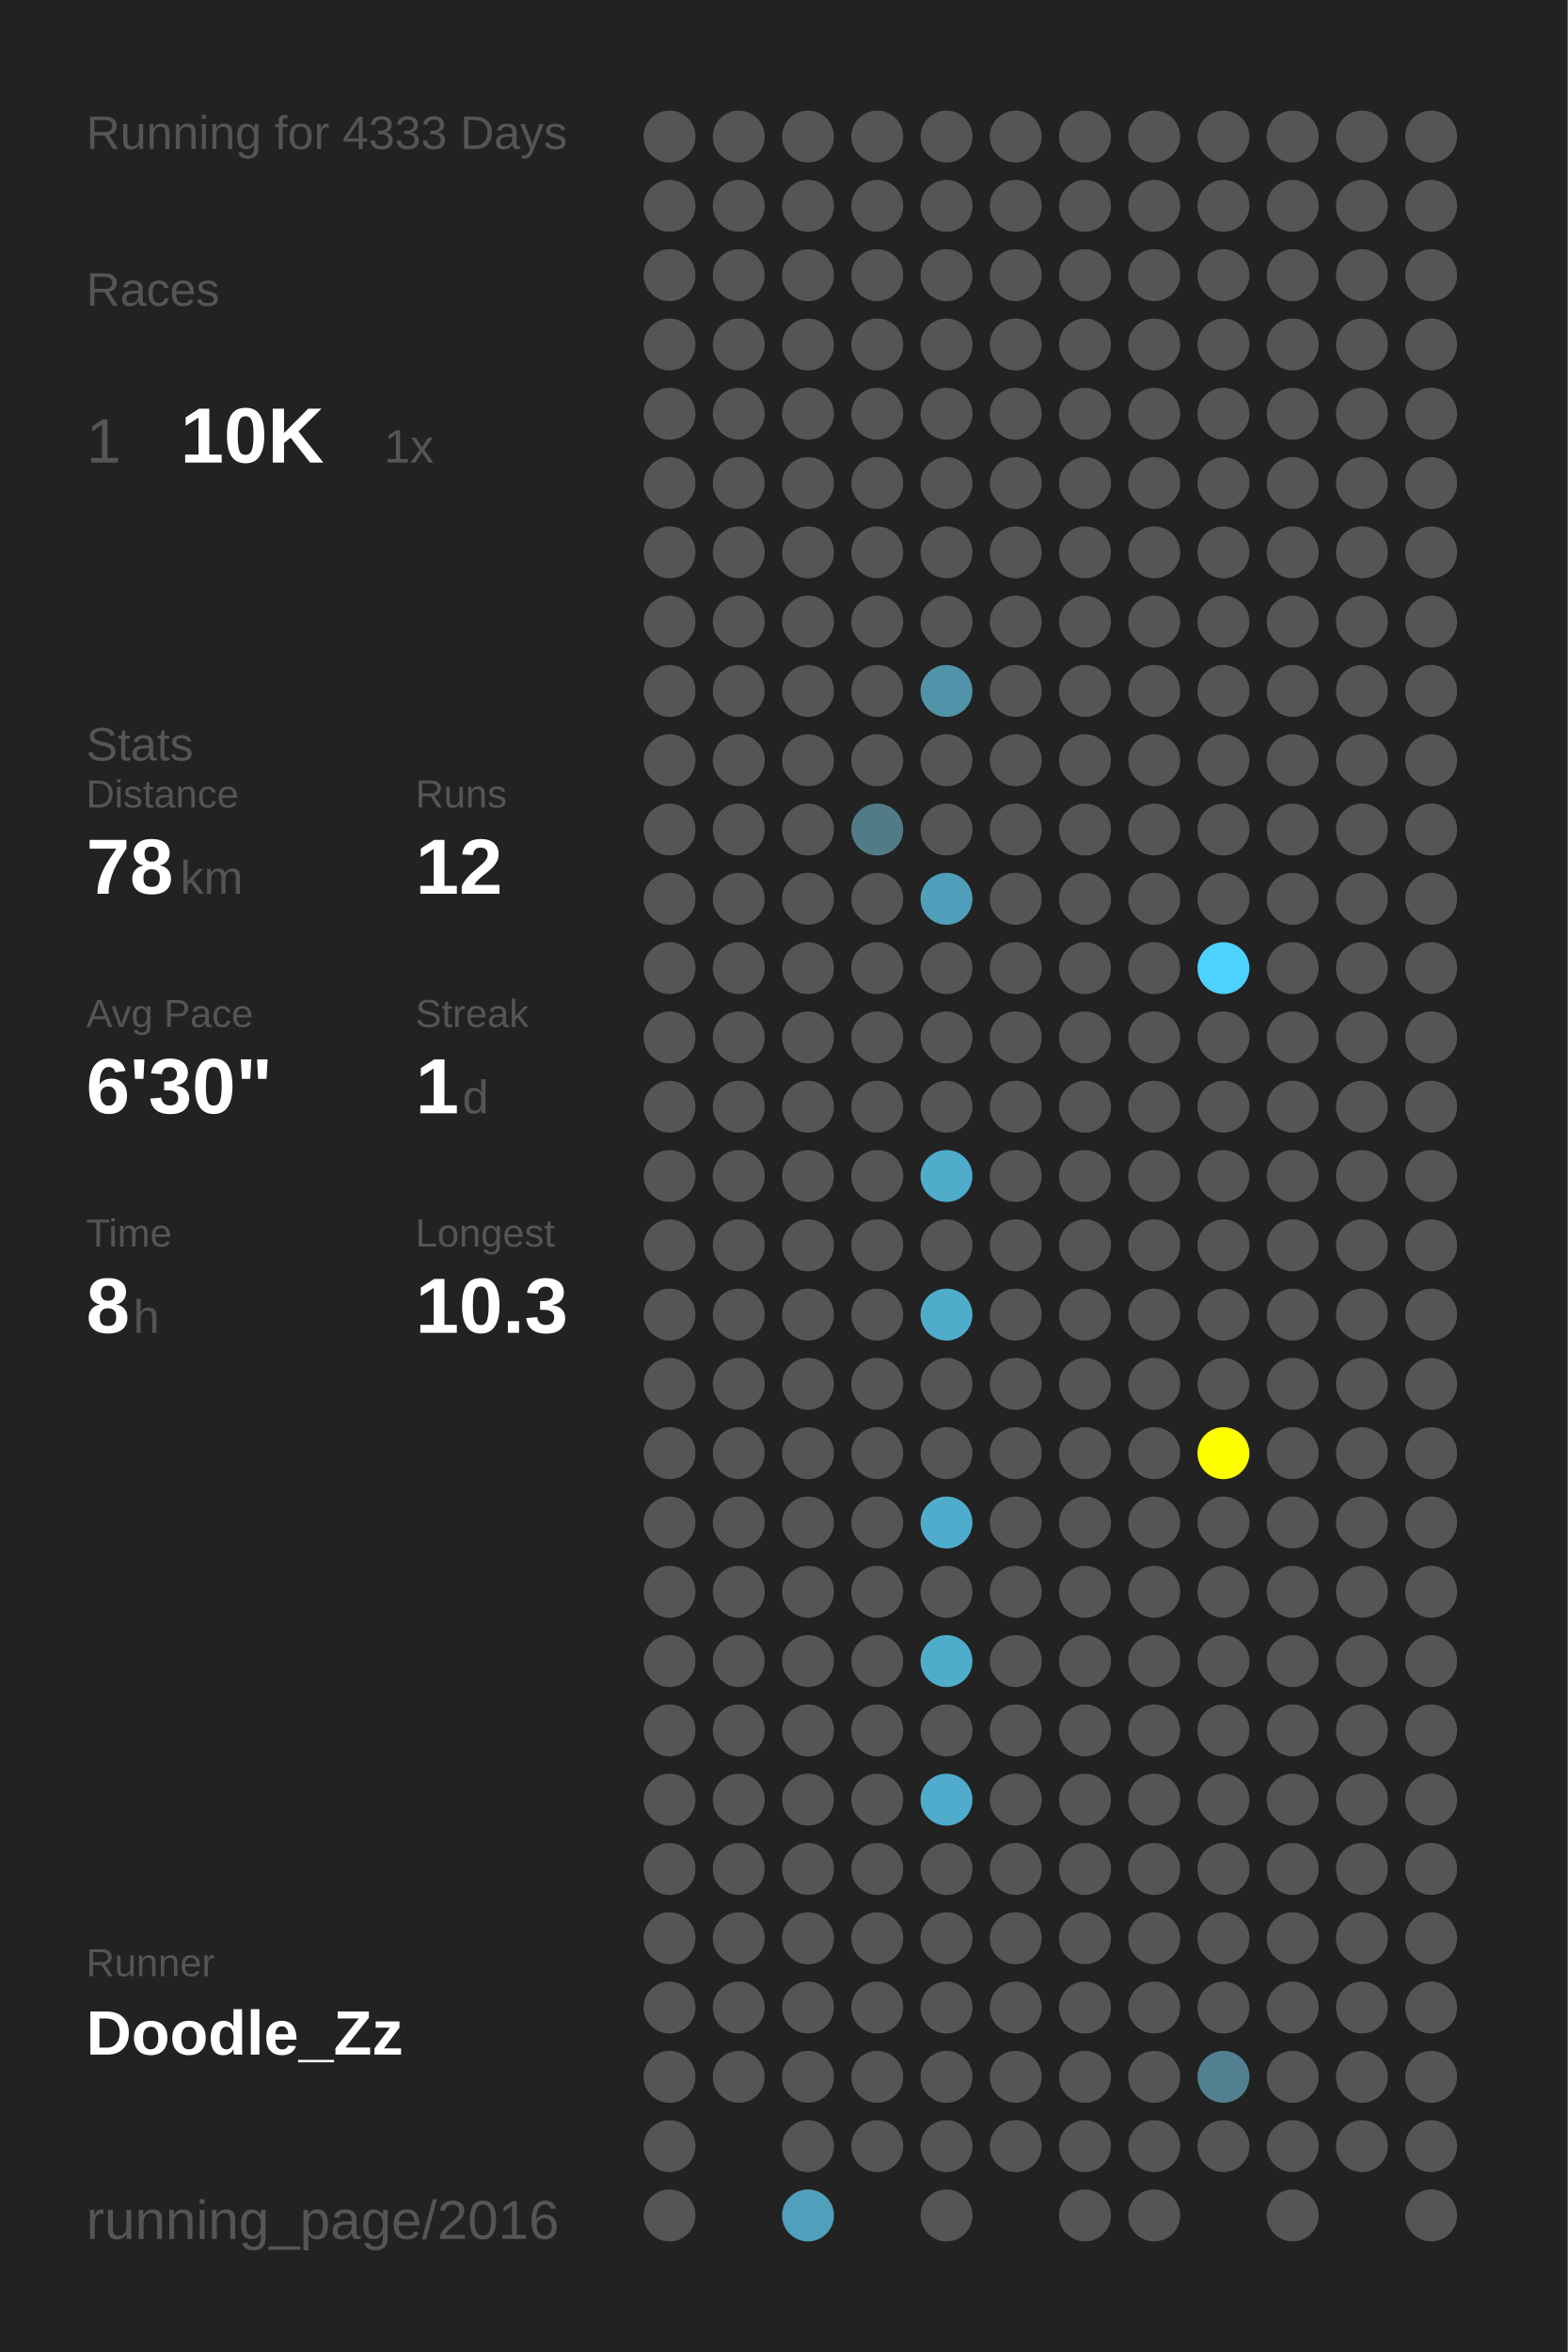
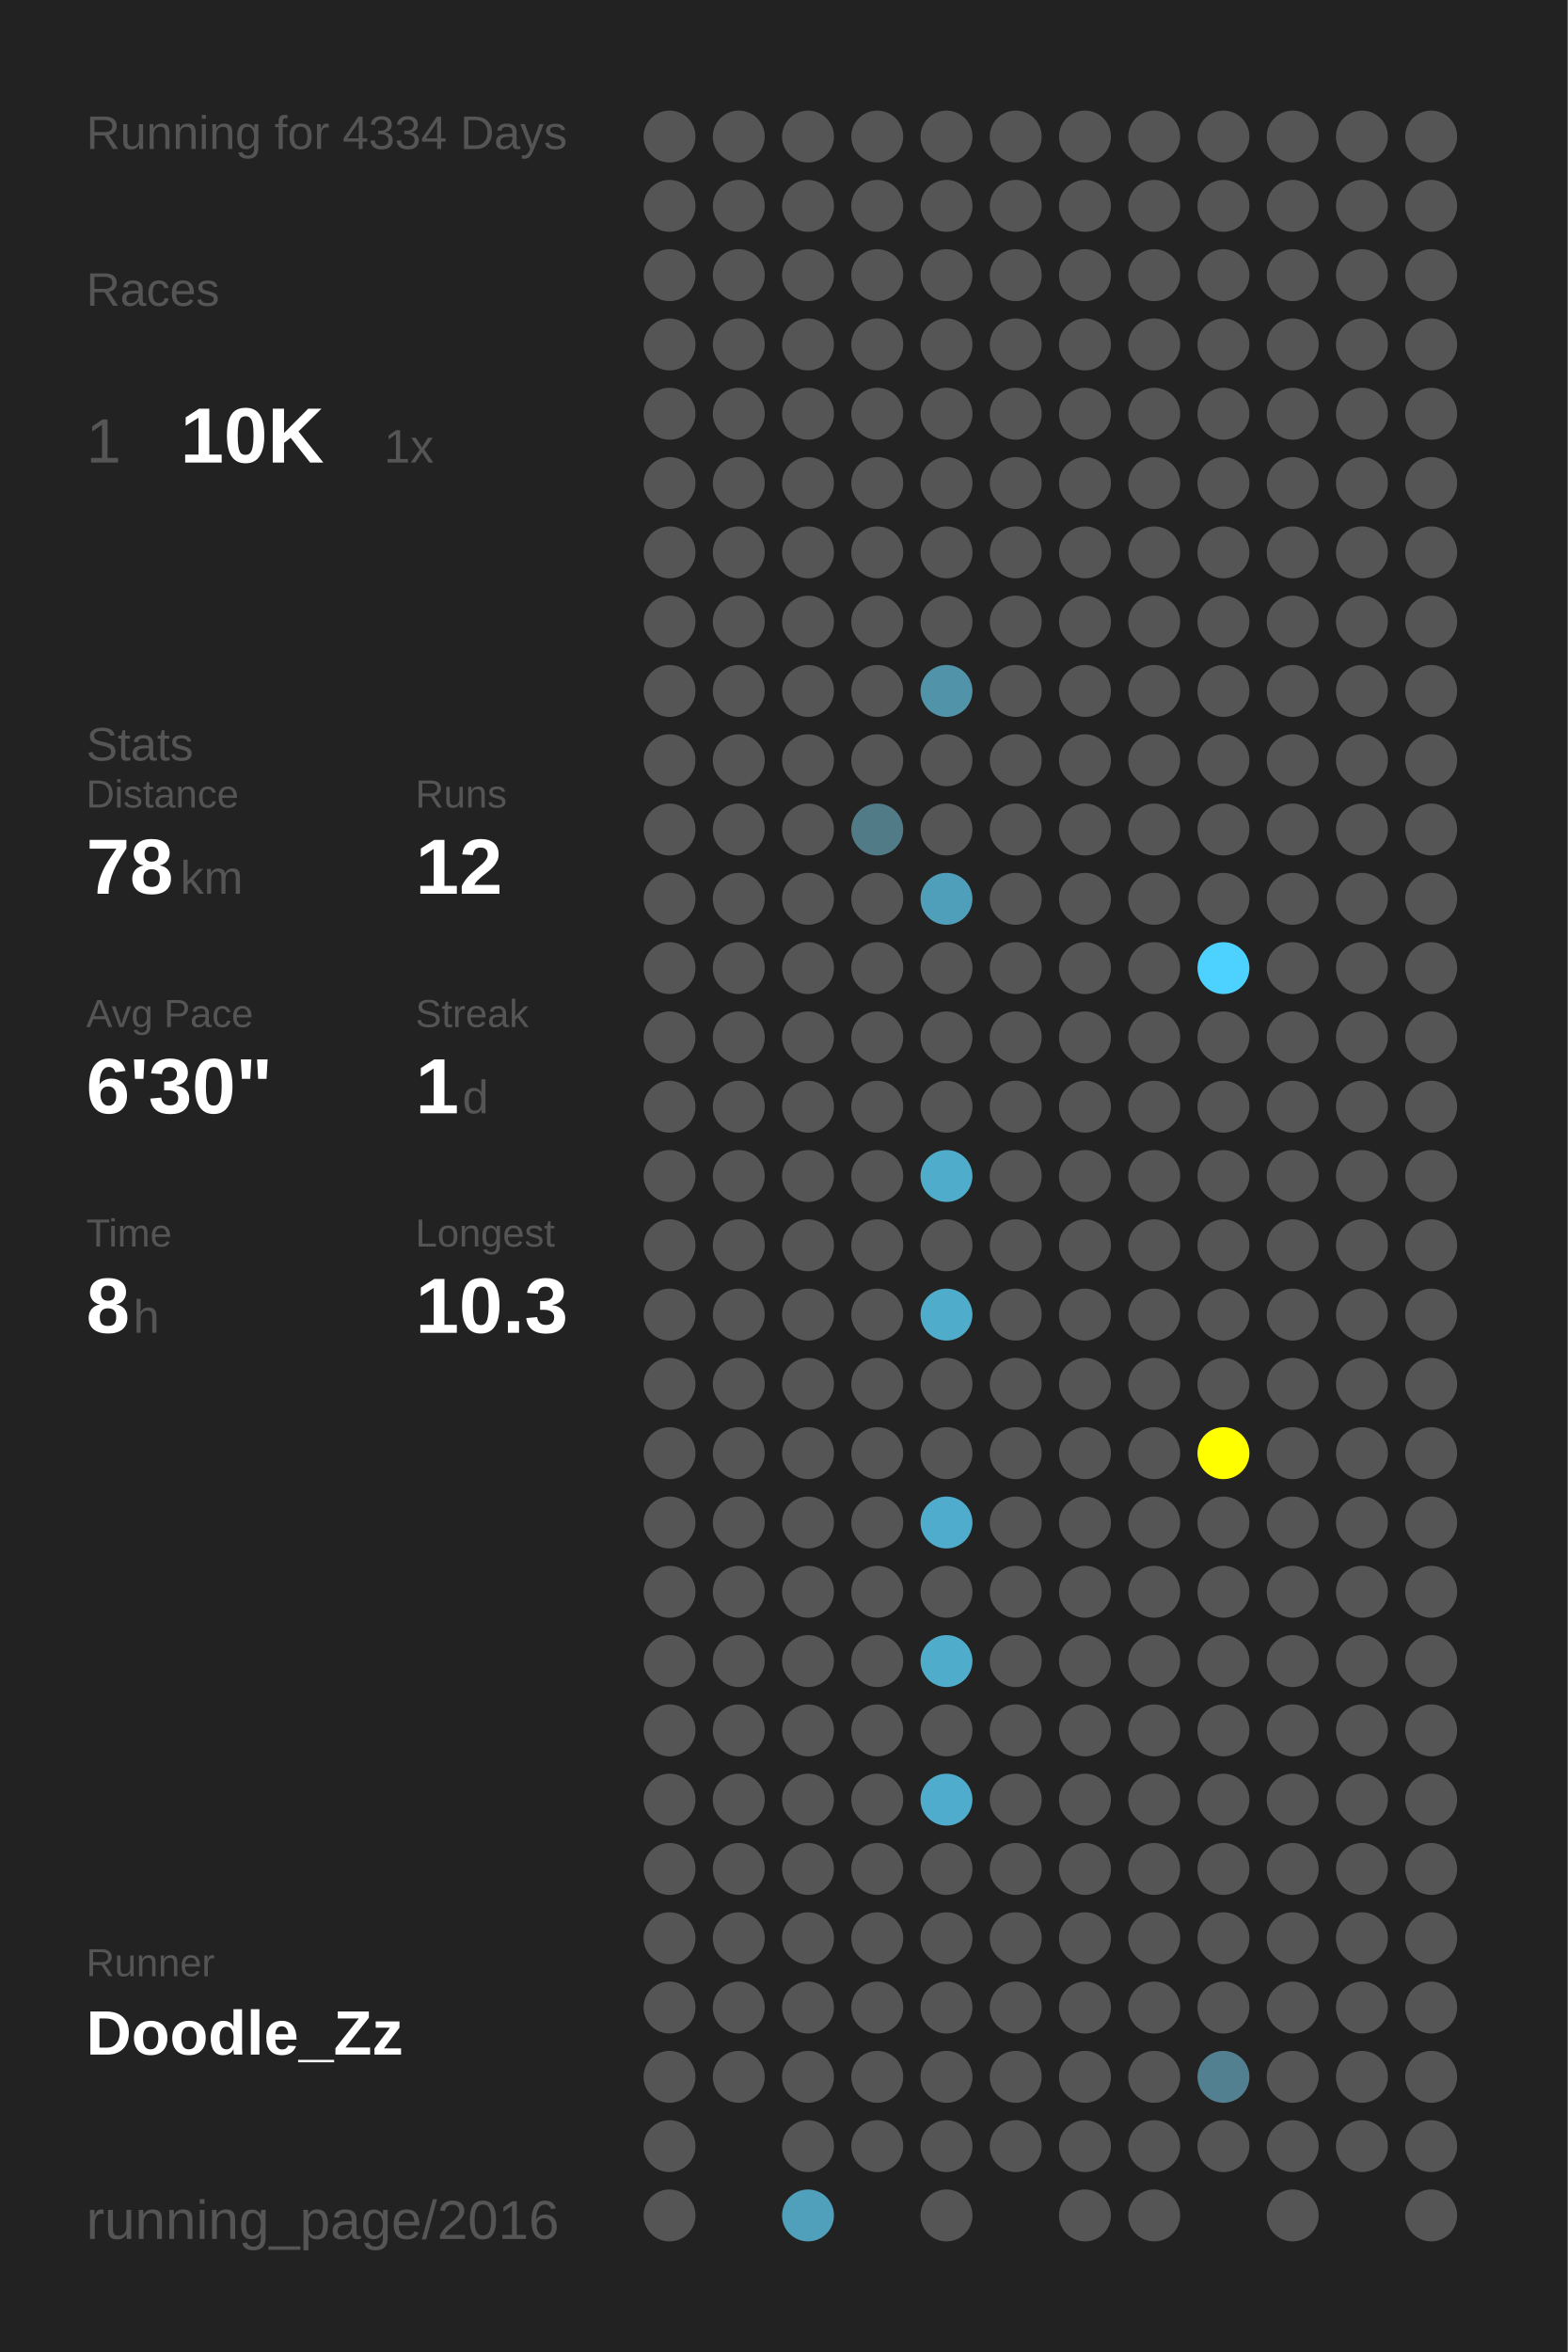
<svg xmlns="http://www.w3.org/2000/svg" baseProfile="full" height="300mm" version="1.1" viewBox="0,0,200,300" width="200mm">
  <defs />
  <rect fill="#222222" height="300" width="200" x="0" y="0" />
-   <text fill="#555555" style="font-size:6px; font-family:Arial;" x="11" y="19">Running for 4333 Days</text>
+   <text fill="#555555" style="font-size:6px; font-family:Arial;" x="11" y="19">Running for 4334 Days</text>
  <text fill="#555555" style="font-size:6px; font-family:Arial;" x="11" y="39">Races</text>
  <text fill="#555555" style="font-size:8px; font-family:Arial;" x="11" y="59">1</text>
  <text fill="#FFFFFF" style="font-size:10px; font-family:Arial; font-weight:bold;" x="23" y="59">10K</text>
  <text fill="#555555" style="font-size:6px; font-family:Arial;" x="49" y="59">1x</text>
  <text fill="#555555" style="font-size:6px; font-family:Arial;" x="11" y="97">Stats</text>
  <text fill="#555555" style="font-size:5px; font-family:Arial;" x="11" y="103">Distance</text>
  <text fill="#FFFFFF" style="font-size:10px; font-family:Arial; font-weight:bold;" x="11" y="114">78</text>
  <text fill="#555555" style="font-size:6px; font-family:Arial;" x="23" y="114">km</text>
  <text fill="#555555" style="font-size:5px; font-family:Arial;" x="53" y="103">Runs</text>
  <text fill="#FFFFFF" style="font-size:10px; font-family:Arial; font-weight:bold;" x="53" y="114">12</text>
  <text fill="#555555" style="font-size:5px; font-family:Arial;" x="11" y="131">Avg Pace</text>
  <text fill="#FFFFFF" style="font-size:10px; font-family:Arial; font-weight:bold;" x="11" y="142">6'30"</text>
  <text fill="#555555" style="font-size:5px; font-family:Arial;" x="53" y="131">Streak</text>
  <text fill="#FFFFFF" style="font-size:10px; font-family:Arial; font-weight:bold;" x="53" y="142">1</text>
  <text fill="#555555" style="font-size:6px; font-family:Arial;" x="59" y="142">d</text>
  <text fill="#555555" style="font-size:5px; font-family:Arial;" x="11" y="159">Time</text>
  <text fill="#FFFFFF" style="font-size:10px; font-family:Arial; font-weight:bold;" x="11" y="170">8</text>
  <text fill="#555555" style="font-size:6px; font-family:Arial;" x="17" y="170">h</text>
  <text fill="#555555" style="font-size:5px; font-family:Arial;" x="53" y="159">Longest</text>
  <text fill="#FFFFFF" style="font-size:10px; font-family:Arial; font-weight:bold;" x="53" y="170">10.3</text>
  <text fill="#555555" style="font-size:5px; font-family:Arial;" x="11" y="252.065">Runner</text>
  <text fill="#FFFFFF" style="font-size:8px; font-family:Arial; font-weight:bold;" x="11" y="262.065">Doodle_Zz</text>
  <text fill="#555555" style="font-size:7px; font-family:Arial;" x="11" y="285.581">running_page/2016</text>
  <circle cx="85.417" cy="17.419" fill="#555555" r="3.312" />
  <circle cx="85.417" cy="26.258" fill="#555555" r="3.312" />
  <circle cx="85.417" cy="35.097" fill="#555555" r="3.312" />
  <circle cx="85.417" cy="43.935" fill="#555555" r="3.312" />
  <circle cx="85.417" cy="52.774" fill="#555555" r="3.312" />
  <circle cx="85.417" cy="61.613" fill="#555555" r="3.312" />
  <circle cx="85.417" cy="70.452" fill="#555555" r="3.312" />
  <circle cx="85.417" cy="79.29" fill="#555555" r="3.312" />
  <circle cx="85.417" cy="88.129" fill="#555555" r="3.312" />
  <circle cx="85.417" cy="96.968" fill="#555555" r="3.312" />
  <circle cx="85.417" cy="105.806" fill="#555555" r="3.312" />
  <circle cx="85.417" cy="114.645" fill="#555555" r="3.312" />
  <circle cx="85.417" cy="123.484" fill="#555555" r="3.312" />
  <circle cx="85.417" cy="132.323" fill="#555555" r="3.312" />
  <circle cx="85.417" cy="141.161" fill="#555555" r="3.312" />
  <circle cx="85.417" cy="150" fill="#555555" r="3.312" />
  <circle cx="85.417" cy="158.839" fill="#555555" r="3.312" />
  <circle cx="85.417" cy="167.677" fill="#555555" r="3.312" />
  <circle cx="85.417" cy="176.516" fill="#555555" r="3.312" />
  <circle cx="85.417" cy="185.355" fill="#555555" r="3.312" />
  <circle cx="85.417" cy="194.194" fill="#555555" r="3.312" />
  <circle cx="85.417" cy="203.032" fill="#555555" r="3.312" />
  <circle cx="85.417" cy="211.871" fill="#555555" r="3.312" />
  <circle cx="85.417" cy="220.71" fill="#555555" r="3.312" />
  <circle cx="85.417" cy="229.548" fill="#555555" r="3.312" />
  <circle cx="85.417" cy="238.387" fill="#555555" r="3.312" />
  <circle cx="85.417" cy="247.226" fill="#555555" r="3.312" />
  <circle cx="85.417" cy="256.065" fill="#555555" r="3.312" />
  <circle cx="85.417" cy="264.903" fill="#555555" r="3.312" />
  <circle cx="85.417" cy="273.742" fill="#555555" r="3.312" />
  <circle cx="85.417" cy="282.581" fill="#555555" r="3.312" />
  <circle cx="94.25" cy="17.419" fill="#555555" r="3.312" />
  <circle cx="94.25" cy="26.258" fill="#555555" r="3.312" />
  <circle cx="94.25" cy="35.097" fill="#555555" r="3.312" />
  <circle cx="94.25" cy="43.935" fill="#555555" r="3.312" />
  <circle cx="94.25" cy="52.774" fill="#555555" r="3.312" />
  <circle cx="94.25" cy="61.613" fill="#555555" r="3.312" />
  <circle cx="94.25" cy="70.452" fill="#555555" r="3.312" />
  <circle cx="94.25" cy="79.29" fill="#555555" r="3.312" />
  <circle cx="94.25" cy="88.129" fill="#555555" r="3.312" />
  <circle cx="94.25" cy="96.968" fill="#555555" r="3.312" />
  <circle cx="94.25" cy="105.806" fill="#555555" r="3.312" />
  <circle cx="94.25" cy="114.645" fill="#555555" r="3.312" />
  <circle cx="94.25" cy="123.484" fill="#555555" r="3.312" />
  <circle cx="94.25" cy="132.323" fill="#555555" r="3.312" />
  <circle cx="94.25" cy="141.161" fill="#555555" r="3.312" />
  <circle cx="94.25" cy="150" fill="#555555" r="3.312" />
  <circle cx="94.25" cy="158.839" fill="#555555" r="3.312" />
  <circle cx="94.25" cy="167.677" fill="#555555" r="3.312" />
  <circle cx="94.25" cy="176.516" fill="#555555" r="3.312" />
  <circle cx="94.25" cy="185.355" fill="#555555" r="3.312" />
  <circle cx="94.25" cy="194.194" fill="#555555" r="3.312" />
  <circle cx="94.25" cy="203.032" fill="#555555" r="3.312" />
  <circle cx="94.25" cy="211.871" fill="#555555" r="3.312" />
  <circle cx="94.25" cy="220.71" fill="#555555" r="3.312" />
  <circle cx="94.25" cy="229.548" fill="#555555" r="3.312" />
  <circle cx="94.25" cy="238.387" fill="#555555" r="3.312" />
  <circle cx="94.25" cy="247.226" fill="#555555" r="3.312" />
  <circle cx="94.25" cy="256.065" fill="#555555" r="3.312" />
  <circle cx="94.25" cy="264.903" fill="#555555" r="3.312" />
  <circle cx="103.083" cy="17.419" fill="#555555" r="3.312" />
  <circle cx="103.083" cy="26.258" fill="#555555" r="3.312" />
  <circle cx="103.083" cy="35.097" fill="#555555" r="3.312" />
  <circle cx="103.083" cy="43.935" fill="#555555" r="3.312" />
  <circle cx="103.083" cy="52.774" fill="#555555" r="3.312" />
  <circle cx="103.083" cy="61.613" fill="#555555" r="3.312" />
  <circle cx="103.083" cy="70.452" fill="#555555" r="3.312" />
  <circle cx="103.083" cy="79.29" fill="#555555" r="3.312" />
  <circle cx="103.083" cy="88.129" fill="#555555" r="3.312" />
  <circle cx="103.083" cy="96.968" fill="#555555" r="3.312" />
  <circle cx="103.083" cy="105.806" fill="#555555" r="3.312" />
  <circle cx="103.083" cy="114.645" fill="#555555" r="3.312" />
  <circle cx="103.083" cy="123.484" fill="#555555" r="3.312" />
  <circle cx="103.083" cy="132.323" fill="#555555" r="3.312" />
  <circle cx="103.083" cy="141.161" fill="#555555" r="3.312" />
  <circle cx="103.083" cy="150" fill="#555555" r="3.312" />
  <circle cx="103.083" cy="158.839" fill="#555555" r="3.312" />
  <circle cx="103.083" cy="167.677" fill="#555555" r="3.312" />
  <circle cx="103.083" cy="176.516" fill="#555555" r="3.312" />
  <circle cx="103.083" cy="185.355" fill="#555555" r="3.312" />
  <circle cx="103.083" cy="194.194" fill="#555555" r="3.312" />
  <circle cx="103.083" cy="203.032" fill="#555555" r="3.312" />
  <circle cx="103.083" cy="211.871" fill="#555555" r="3.312" />
  <circle cx="103.083" cy="220.71" fill="#555555" r="3.312" />
  <circle cx="103.083" cy="229.548" fill="#555555" r="3.312" />
  <circle cx="103.083" cy="238.387" fill="#555555" r="3.312" />
  <circle cx="103.083" cy="247.226" fill="#555555" r="3.312" />
  <circle cx="103.083" cy="256.065" fill="#555555" r="3.312" />
  <circle cx="103.083" cy="264.903" fill="#555555" r="3.312" />
  <circle cx="103.083" cy="273.742" fill="#555555" r="3.312" />
  <circle cx="103.083" cy="282.581" fill="#50a0bb" r="3.312" />
  <circle cx="111.917" cy="17.419" fill="#555555" r="3.312" />
  <circle cx="111.917" cy="26.258" fill="#555555" r="3.312" />
  <circle cx="111.917" cy="35.097" fill="#555555" r="3.312" />
  <circle cx="111.917" cy="43.935" fill="#555555" r="3.312" />
  <circle cx="111.917" cy="52.774" fill="#555555" r="3.312" />
  <circle cx="111.917" cy="61.613" fill="#555555" r="3.312" />
  <circle cx="111.917" cy="70.452" fill="#555555" r="3.312" />
  <circle cx="111.917" cy="79.29" fill="#555555" r="3.312" />
  <circle cx="111.917" cy="88.129" fill="#555555" r="3.312" />
  <circle cx="111.917" cy="96.968" fill="#555555" r="3.312" />
  <circle cx="111.917" cy="105.806" fill="#527b88" r="3.312" />
  <circle cx="111.917" cy="114.645" fill="#555555" r="3.312" />
  <circle cx="111.917" cy="123.484" fill="#555555" r="3.312" />
  <circle cx="111.917" cy="132.323" fill="#555555" r="3.312" />
  <circle cx="111.917" cy="141.161" fill="#555555" r="3.312" />
  <circle cx="111.917" cy="150" fill="#555555" r="3.312" />
  <circle cx="111.917" cy="158.839" fill="#555555" r="3.312" />
  <circle cx="111.917" cy="167.677" fill="#555555" r="3.312" />
  <circle cx="111.917" cy="176.516" fill="#555555" r="3.312" />
  <circle cx="111.917" cy="185.355" fill="#555555" r="3.312" />
  <circle cx="111.917" cy="194.194" fill="#555555" r="3.312" />
  <circle cx="111.917" cy="203.032" fill="#555555" r="3.312" />
  <circle cx="111.917" cy="211.871" fill="#555555" r="3.312" />
  <circle cx="111.917" cy="220.71" fill="#555555" r="3.312" />
  <circle cx="111.917" cy="229.548" fill="#555555" r="3.312" />
  <circle cx="111.917" cy="238.387" fill="#555555" r="3.312" />
  <circle cx="111.917" cy="247.226" fill="#555555" r="3.312" />
  <circle cx="111.917" cy="256.065" fill="#555555" r="3.312" />
  <circle cx="111.917" cy="264.903" fill="#555555" r="3.312" />
  <circle cx="111.917" cy="273.742" fill="#555555" r="3.312" />
  <circle cx="120.75" cy="17.419" fill="#555555" r="3.312" />
  <circle cx="120.75" cy="26.258" fill="#555555" r="3.312" />
  <circle cx="120.75" cy="35.097" fill="#555555" r="3.312" />
  <circle cx="120.75" cy="43.935" fill="#555555" r="3.312" />
  <circle cx="120.75" cy="52.774" fill="#555555" r="3.312" />
  <circle cx="120.75" cy="61.613" fill="#555555" r="3.312" />
  <circle cx="120.75" cy="70.452" fill="#555555" r="3.312" />
  <circle cx="120.75" cy="79.29" fill="#555555" r="3.312" />
  <circle cx="120.75" cy="88.129" fill="#5193a9" r="3.312" />
  <circle cx="120.75" cy="96.968" fill="#555555" r="3.312" />
  <circle cx="120.75" cy="105.806" fill="#555555" r="3.312" />
  <circle cx="120.75" cy="114.645" fill="#509fba" r="3.312" />
  <circle cx="120.75" cy="123.484" fill="#555555" r="3.312" />
  <circle cx="120.75" cy="132.323" fill="#555555" r="3.312" />
  <circle cx="120.75" cy="141.161" fill="#555555" r="3.312" />
  <circle cx="120.75" cy="150" fill="#4faccb" r="3.312" />
  <circle cx="120.75" cy="158.839" fill="#555555" r="3.312" />
  <circle cx="120.75" cy="167.677" fill="#4faccb" r="3.312" />
  <circle cx="120.75" cy="176.516" fill="#555555" r="3.312" />
  <circle cx="120.75" cy="185.355" fill="#555555" r="3.312" />
  <circle cx="120.75" cy="194.194" fill="#4faccc" r="3.312" />
  <circle cx="120.75" cy="203.032" fill="#555555" r="3.312" />
  <circle cx="120.75" cy="211.871" fill="#4faccb" r="3.312" />
  <circle cx="120.75" cy="220.71" fill="#555555" r="3.312" />
  <circle cx="120.75" cy="229.548" fill="#4faccc" r="3.312" />
  <circle cx="120.75" cy="238.387" fill="#555555" r="3.312" />
  <circle cx="120.75" cy="247.226" fill="#555555" r="3.312" />
  <circle cx="120.75" cy="256.065" fill="#555555" r="3.312" />
  <circle cx="120.75" cy="264.903" fill="#555555" r="3.312" />
  <circle cx="120.75" cy="273.742" fill="#555555" r="3.312" />
  <circle cx="120.75" cy="282.581" fill="#555555" r="3.312" />
  <circle cx="129.583" cy="17.419" fill="#555555" r="3.312" />
  <circle cx="129.583" cy="26.258" fill="#555555" r="3.312" />
  <circle cx="129.583" cy="35.097" fill="#555555" r="3.312" />
  <circle cx="129.583" cy="43.935" fill="#555555" r="3.312" />
  <circle cx="129.583" cy="52.774" fill="#555555" r="3.312" />
  <circle cx="129.583" cy="61.613" fill="#555555" r="3.312" />
  <circle cx="129.583" cy="70.452" fill="#555555" r="3.312" />
  <circle cx="129.583" cy="79.29" fill="#555555" r="3.312" />
  <circle cx="129.583" cy="88.129" fill="#555555" r="3.312" />
  <circle cx="129.583" cy="96.968" fill="#555555" r="3.312" />
  <circle cx="129.583" cy="105.806" fill="#555555" r="3.312" />
  <circle cx="129.583" cy="114.645" fill="#555555" r="3.312" />
  <circle cx="129.583" cy="123.484" fill="#555555" r="3.312" />
  <circle cx="129.583" cy="132.323" fill="#555555" r="3.312" />
  <circle cx="129.583" cy="141.161" fill="#555555" r="3.312" />
  <circle cx="129.583" cy="150" fill="#555555" r="3.312" />
  <circle cx="129.583" cy="158.839" fill="#555555" r="3.312" />
  <circle cx="129.583" cy="167.677" fill="#555555" r="3.312" />
  <circle cx="129.583" cy="176.516" fill="#555555" r="3.312" />
  <circle cx="129.583" cy="185.355" fill="#555555" r="3.312" />
  <circle cx="129.583" cy="194.194" fill="#555555" r="3.312" />
  <circle cx="129.583" cy="203.032" fill="#555555" r="3.312" />
  <circle cx="129.583" cy="211.871" fill="#555555" r="3.312" />
  <circle cx="129.583" cy="220.71" fill="#555555" r="3.312" />
  <circle cx="129.583" cy="229.548" fill="#555555" r="3.312" />
  <circle cx="129.583" cy="238.387" fill="#555555" r="3.312" />
  <circle cx="129.583" cy="247.226" fill="#555555" r="3.312" />
  <circle cx="129.583" cy="256.065" fill="#555555" r="3.312" />
  <circle cx="129.583" cy="264.903" fill="#555555" r="3.312" />
  <circle cx="129.583" cy="273.742" fill="#555555" r="3.312" />
  <circle cx="138.417" cy="17.419" fill="#555555" r="3.312" />
  <circle cx="138.417" cy="26.258" fill="#555555" r="3.312" />
  <circle cx="138.417" cy="35.097" fill="#555555" r="3.312" />
  <circle cx="138.417" cy="43.935" fill="#555555" r="3.312" />
  <circle cx="138.417" cy="52.774" fill="#555555" r="3.312" />
  <circle cx="138.417" cy="61.613" fill="#555555" r="3.312" />
  <circle cx="138.417" cy="70.452" fill="#555555" r="3.312" />
  <circle cx="138.417" cy="79.29" fill="#555555" r="3.312" />
  <circle cx="138.417" cy="88.129" fill="#555555" r="3.312" />
  <circle cx="138.417" cy="96.968" fill="#555555" r="3.312" />
  <circle cx="138.417" cy="105.806" fill="#555555" r="3.312" />
  <circle cx="138.417" cy="114.645" fill="#555555" r="3.312" />
  <circle cx="138.417" cy="123.484" fill="#555555" r="3.312" />
  <circle cx="138.417" cy="132.323" fill="#555555" r="3.312" />
  <circle cx="138.417" cy="141.161" fill="#555555" r="3.312" />
  <circle cx="138.417" cy="150" fill="#555555" r="3.312" />
  <circle cx="138.417" cy="158.839" fill="#555555" r="3.312" />
  <circle cx="138.417" cy="167.677" fill="#555555" r="3.312" />
  <circle cx="138.417" cy="176.516" fill="#555555" r="3.312" />
  <circle cx="138.417" cy="185.355" fill="#555555" r="3.312" />
  <circle cx="138.417" cy="194.194" fill="#555555" r="3.312" />
  <circle cx="138.417" cy="203.032" fill="#555555" r="3.312" />
  <circle cx="138.417" cy="211.871" fill="#555555" r="3.312" />
  <circle cx="138.417" cy="220.71" fill="#555555" r="3.312" />
  <circle cx="138.417" cy="229.548" fill="#555555" r="3.312" />
  <circle cx="138.417" cy="238.387" fill="#555555" r="3.312" />
  <circle cx="138.417" cy="247.226" fill="#555555" r="3.312" />
  <circle cx="138.417" cy="256.065" fill="#555555" r="3.312" />
  <circle cx="138.417" cy="264.903" fill="#555555" r="3.312" />
  <circle cx="138.417" cy="273.742" fill="#555555" r="3.312" />
  <circle cx="138.417" cy="282.581" fill="#555555" r="3.312" />
  <circle cx="147.25" cy="17.419" fill="#555555" r="3.312" />
  <circle cx="147.25" cy="26.258" fill="#555555" r="3.312" />
  <circle cx="147.25" cy="35.097" fill="#555555" r="3.312" />
  <circle cx="147.25" cy="43.935" fill="#555555" r="3.312" />
  <circle cx="147.25" cy="52.774" fill="#555555" r="3.312" />
  <circle cx="147.25" cy="61.613" fill="#555555" r="3.312" />
  <circle cx="147.25" cy="70.452" fill="#555555" r="3.312" />
  <circle cx="147.25" cy="79.29" fill="#555555" r="3.312" />
  <circle cx="147.25" cy="88.129" fill="#555555" r="3.312" />
  <circle cx="147.25" cy="96.968" fill="#555555" r="3.312" />
  <circle cx="147.25" cy="105.806" fill="#555555" r="3.312" />
  <circle cx="147.25" cy="114.645" fill="#555555" r="3.312" />
  <circle cx="147.25" cy="123.484" fill="#555555" r="3.312" />
  <circle cx="147.25" cy="132.323" fill="#555555" r="3.312" />
  <circle cx="147.25" cy="141.161" fill="#555555" r="3.312" />
  <circle cx="147.25" cy="150" fill="#555555" r="3.312" />
  <circle cx="147.25" cy="158.839" fill="#555555" r="3.312" />
  <circle cx="147.25" cy="167.677" fill="#555555" r="3.312" />
  <circle cx="147.25" cy="176.516" fill="#555555" r="3.312" />
  <circle cx="147.25" cy="185.355" fill="#555555" r="3.312" />
  <circle cx="147.25" cy="194.194" fill="#555555" r="3.312" />
  <circle cx="147.25" cy="203.032" fill="#555555" r="3.312" />
  <circle cx="147.25" cy="211.871" fill="#555555" r="3.312" />
  <circle cx="147.25" cy="220.71" fill="#555555" r="3.312" />
  <circle cx="147.25" cy="229.548" fill="#555555" r="3.312" />
  <circle cx="147.25" cy="238.387" fill="#555555" r="3.312" />
  <circle cx="147.25" cy="247.226" fill="#555555" r="3.312" />
  <circle cx="147.25" cy="256.065" fill="#555555" r="3.312" />
  <circle cx="147.25" cy="264.903" fill="#555555" r="3.312" />
  <circle cx="147.25" cy="273.742" fill="#555555" r="3.312" />
  <circle cx="147.25" cy="282.581" fill="#555555" r="3.312" />
  <circle cx="156.083" cy="17.419" fill="#555555" r="3.312" />
  <circle cx="156.083" cy="26.258" fill="#555555" r="3.312" />
  <circle cx="156.083" cy="35.097" fill="#555555" r="3.312" />
  <circle cx="156.083" cy="43.935" fill="#555555" r="3.312" />
  <circle cx="156.083" cy="52.774" fill="#555555" r="3.312" />
  <circle cx="156.083" cy="61.613" fill="#555555" r="3.312" />
  <circle cx="156.083" cy="70.452" fill="#555555" r="3.312" />
  <circle cx="156.083" cy="79.29" fill="#555555" r="3.312" />
  <circle cx="156.083" cy="88.129" fill="#555555" r="3.312" />
  <circle cx="156.083" cy="96.968" fill="#555555" r="3.312" />
  <circle cx="156.083" cy="105.806" fill="#555555" r="3.312" />
  <circle cx="156.083" cy="114.645" fill="#555555" r="3.312" />
  <circle cx="156.083" cy="123.484" fill="#4dd1fe" r="3.312" />
  <circle cx="156.083" cy="132.323" fill="#555555" r="3.312" />
  <circle cx="156.083" cy="141.161" fill="#555555" r="3.312" />
  <circle cx="156.083" cy="150" fill="#555555" r="3.312" />
  <circle cx="156.083" cy="158.839" fill="#555555" r="3.312" />
  <circle cx="156.083" cy="167.677" fill="#555555" r="3.312" />
  <circle cx="156.083" cy="176.516" fill="#555555" r="3.312" />
  <circle cx="156.083" cy="185.355" fill="#FFFF00" r="3.312" />
  <circle cx="156.083" cy="194.194" fill="#555555" r="3.312" />
  <circle cx="156.083" cy="203.032" fill="#555555" r="3.312" />
  <circle cx="156.083" cy="211.871" fill="#555555" r="3.312" />
  <circle cx="156.083" cy="220.71" fill="#555555" r="3.312" />
  <circle cx="156.083" cy="229.548" fill="#555555" r="3.312" />
  <circle cx="156.083" cy="238.387" fill="#555555" r="3.312" />
  <circle cx="156.083" cy="247.226" fill="#555555" r="3.312" />
  <circle cx="156.083" cy="256.065" fill="#555555" r="3.312" />
  <circle cx="156.083" cy="264.903" fill="#528090" r="3.312" />
  <circle cx="156.083" cy="273.742" fill="#555555" r="3.312" />
  <circle cx="164.917" cy="17.419" fill="#555555" r="3.312" />
  <circle cx="164.917" cy="26.258" fill="#555555" r="3.312" />
  <circle cx="164.917" cy="35.097" fill="#555555" r="3.312" />
  <circle cx="164.917" cy="43.935" fill="#555555" r="3.312" />
  <circle cx="164.917" cy="52.774" fill="#555555" r="3.312" />
  <circle cx="164.917" cy="61.613" fill="#555555" r="3.312" />
  <circle cx="164.917" cy="70.452" fill="#555555" r="3.312" />
  <circle cx="164.917" cy="79.29" fill="#555555" r="3.312" />
  <circle cx="164.917" cy="88.129" fill="#555555" r="3.312" />
  <circle cx="164.917" cy="96.968" fill="#555555" r="3.312" />
  <circle cx="164.917" cy="105.806" fill="#555555" r="3.312" />
  <circle cx="164.917" cy="114.645" fill="#555555" r="3.312" />
  <circle cx="164.917" cy="123.484" fill="#555555" r="3.312" />
  <circle cx="164.917" cy="132.323" fill="#555555" r="3.312" />
  <circle cx="164.917" cy="141.161" fill="#555555" r="3.312" />
  <circle cx="164.917" cy="150" fill="#555555" r="3.312" />
  <circle cx="164.917" cy="158.839" fill="#555555" r="3.312" />
  <circle cx="164.917" cy="167.677" fill="#555555" r="3.312" />
  <circle cx="164.917" cy="176.516" fill="#555555" r="3.312" />
  <circle cx="164.917" cy="185.355" fill="#555555" r="3.312" />
  <circle cx="164.917" cy="194.194" fill="#555555" r="3.312" />
  <circle cx="164.917" cy="203.032" fill="#555555" r="3.312" />
  <circle cx="164.917" cy="211.871" fill="#555555" r="3.312" />
  <circle cx="164.917" cy="220.71" fill="#555555" r="3.312" />
  <circle cx="164.917" cy="229.548" fill="#555555" r="3.312" />
  <circle cx="164.917" cy="238.387" fill="#555555" r="3.312" />
  <circle cx="164.917" cy="247.226" fill="#555555" r="3.312" />
  <circle cx="164.917" cy="256.065" fill="#555555" r="3.312" />
  <circle cx="164.917" cy="264.903" fill="#555555" r="3.312" />
  <circle cx="164.917" cy="273.742" fill="#555555" r="3.312" />
  <circle cx="164.917" cy="282.581" fill="#555555" r="3.312" />
  <circle cx="173.75" cy="17.419" fill="#555555" r="3.312" />
  <circle cx="173.75" cy="26.258" fill="#555555" r="3.312" />
  <circle cx="173.75" cy="35.097" fill="#555555" r="3.312" />
  <circle cx="173.75" cy="43.935" fill="#555555" r="3.312" />
  <circle cx="173.75" cy="52.774" fill="#555555" r="3.312" />
  <circle cx="173.75" cy="61.613" fill="#555555" r="3.312" />
  <circle cx="173.75" cy="70.452" fill="#555555" r="3.312" />
  <circle cx="173.75" cy="79.29" fill="#555555" r="3.312" />
  <circle cx="173.75" cy="88.129" fill="#555555" r="3.312" />
  <circle cx="173.75" cy="96.968" fill="#555555" r="3.312" />
  <circle cx="173.75" cy="105.806" fill="#555555" r="3.312" />
  <circle cx="173.75" cy="114.645" fill="#555555" r="3.312" />
  <circle cx="173.75" cy="123.484" fill="#555555" r="3.312" />
  <circle cx="173.75" cy="132.323" fill="#555555" r="3.312" />
  <circle cx="173.75" cy="141.161" fill="#555555" r="3.312" />
  <circle cx="173.75" cy="150" fill="#555555" r="3.312" />
  <circle cx="173.75" cy="158.839" fill="#555555" r="3.312" />
  <circle cx="173.75" cy="167.677" fill="#555555" r="3.312" />
  <circle cx="173.75" cy="176.516" fill="#555555" r="3.312" />
  <circle cx="173.75" cy="185.355" fill="#555555" r="3.312" />
  <circle cx="173.75" cy="194.194" fill="#555555" r="3.312" />
  <circle cx="173.75" cy="203.032" fill="#555555" r="3.312" />
  <circle cx="173.75" cy="211.871" fill="#555555" r="3.312" />
  <circle cx="173.75" cy="220.71" fill="#555555" r="3.312" />
  <circle cx="173.75" cy="229.548" fill="#555555" r="3.312" />
  <circle cx="173.75" cy="238.387" fill="#555555" r="3.312" />
  <circle cx="173.75" cy="247.226" fill="#555555" r="3.312" />
  <circle cx="173.75" cy="256.065" fill="#555555" r="3.312" />
  <circle cx="173.75" cy="264.903" fill="#555555" r="3.312" />
  <circle cx="173.75" cy="273.742" fill="#555555" r="3.312" />
  <circle cx="182.583" cy="17.419" fill="#555555" r="3.312" />
  <circle cx="182.583" cy="26.258" fill="#555555" r="3.312" />
  <circle cx="182.583" cy="35.097" fill="#555555" r="3.312" />
  <circle cx="182.583" cy="43.935" fill="#555555" r="3.312" />
  <circle cx="182.583" cy="52.774" fill="#555555" r="3.312" />
  <circle cx="182.583" cy="61.613" fill="#555555" r="3.312" />
  <circle cx="182.583" cy="70.452" fill="#555555" r="3.312" />
  <circle cx="182.583" cy="79.29" fill="#555555" r="3.312" />
  <circle cx="182.583" cy="88.129" fill="#555555" r="3.312" />
  <circle cx="182.583" cy="96.968" fill="#555555" r="3.312" />
  <circle cx="182.583" cy="105.806" fill="#555555" r="3.312" />
  <circle cx="182.583" cy="114.645" fill="#555555" r="3.312" />
  <circle cx="182.583" cy="123.484" fill="#555555" r="3.312" />
  <circle cx="182.583" cy="132.323" fill="#555555" r="3.312" />
  <circle cx="182.583" cy="141.161" fill="#555555" r="3.312" />
  <circle cx="182.583" cy="150" fill="#555555" r="3.312" />
  <circle cx="182.583" cy="158.839" fill="#555555" r="3.312" />
  <circle cx="182.583" cy="167.677" fill="#555555" r="3.312" />
  <circle cx="182.583" cy="176.516" fill="#555555" r="3.312" />
  <circle cx="182.583" cy="185.355" fill="#555555" r="3.312" />
  <circle cx="182.583" cy="194.194" fill="#555555" r="3.312" />
  <circle cx="182.583" cy="203.032" fill="#555555" r="3.312" />
  <circle cx="182.583" cy="211.871" fill="#555555" r="3.312" />
  <circle cx="182.583" cy="220.71" fill="#555555" r="3.312" />
  <circle cx="182.583" cy="229.548" fill="#555555" r="3.312" />
  <circle cx="182.583" cy="238.387" fill="#555555" r="3.312" />
  <circle cx="182.583" cy="247.226" fill="#555555" r="3.312" />
  <circle cx="182.583" cy="256.065" fill="#555555" r="3.312" />
  <circle cx="182.583" cy="264.903" fill="#555555" r="3.312" />
  <circle cx="182.583" cy="273.742" fill="#555555" r="3.312" />
  <circle cx="182.583" cy="282.581" fill="#555555" r="3.312" />
</svg>
